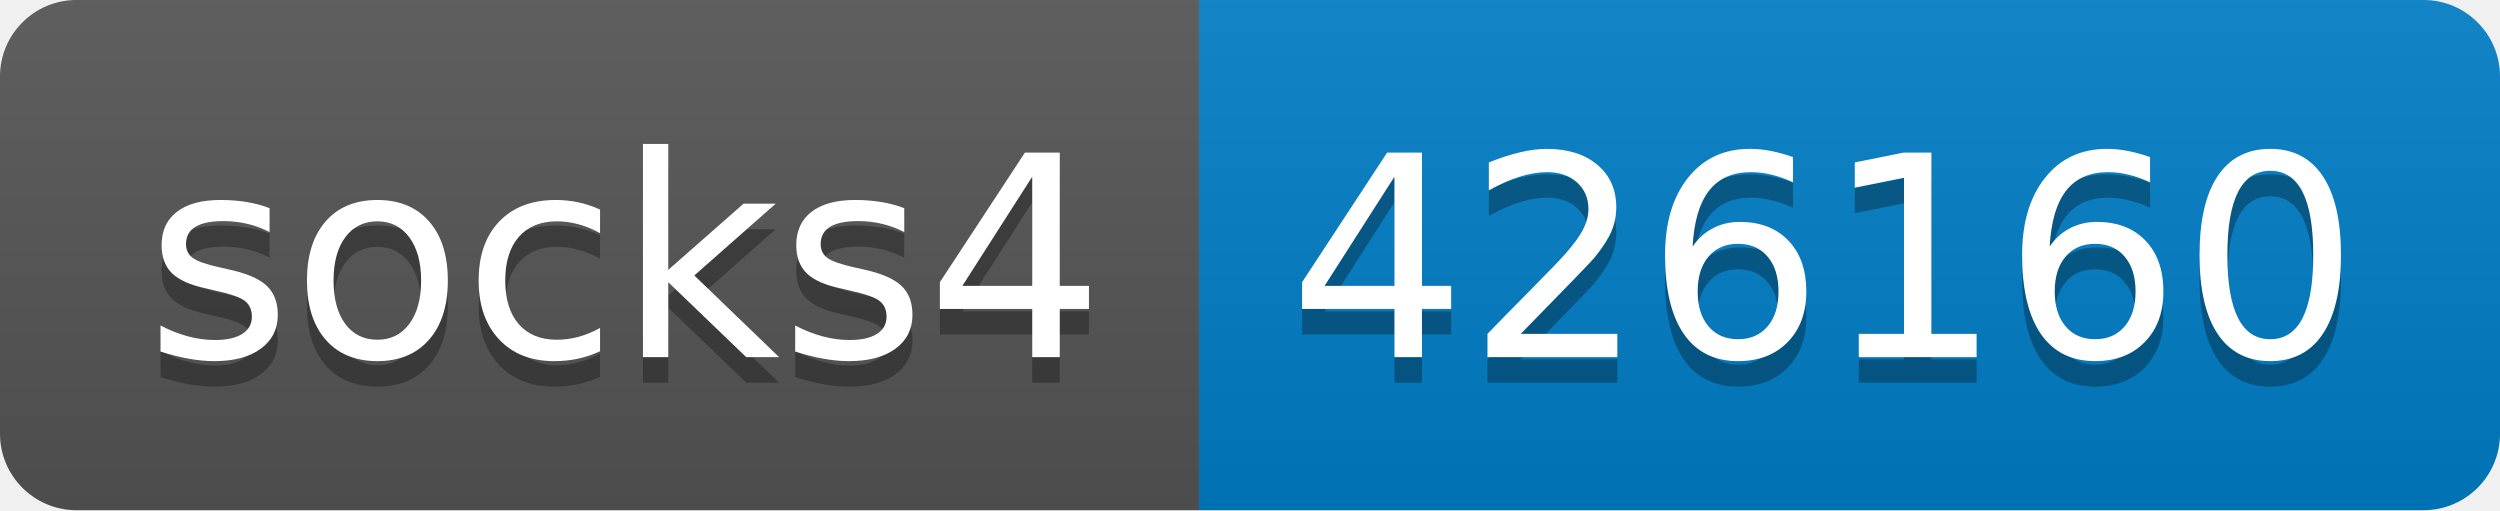
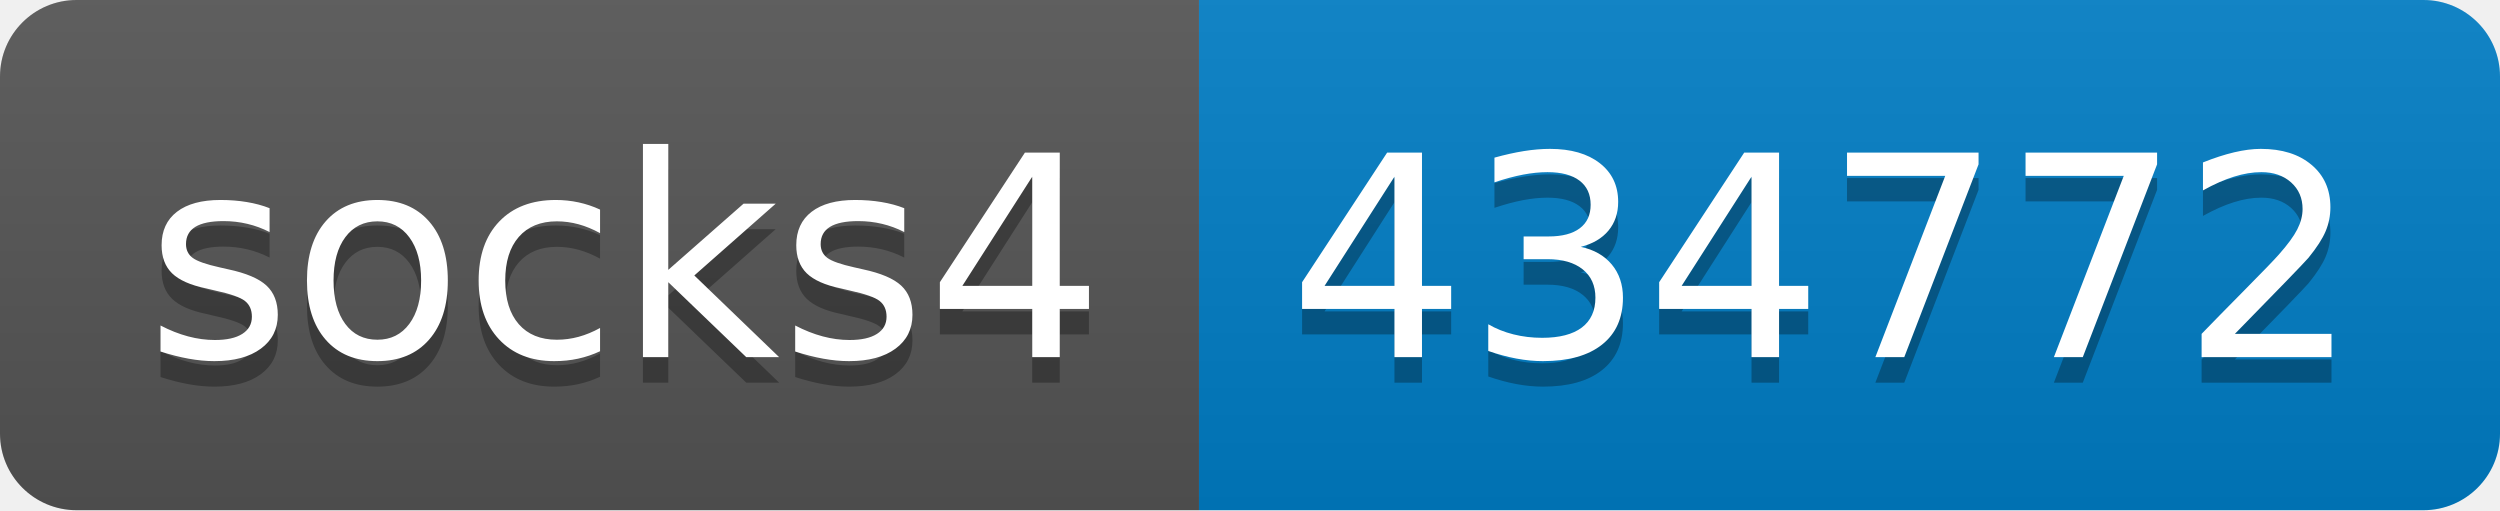
- <svg xmlns="http://www.w3.org/2000/svg" width="98" height="20" role="img" aria-label="socks4: 426160">
+ <svg xmlns="http://www.w3.org/2000/svg" width="98" height="20" role="img" aria-label="socks4: 434772">
  <linearGradient id="s" x2="0" y2="100%">
    <stop offset="0" stop-color="#bbb" stop-opacity=".1" />
    <stop offset="1" stop-opacity=".1" />
  </linearGradient>
  <clipPath id="r">
    <rect width="98" height="20" rx="3" fill="#fff" />
  </clipPath>
  <g clip-path="url(#r)">
    <rect width="47" height="20" fill="#555" />
    <rect x="47" width="51" height="20" fill="#007ec6" />
    <rect width="98" height="20" fill="url(#s)" />
  </g>
  <g fill="#fff" text-anchor="middle" font-family="Verdana,Geneva,DejaVu Sans,sans-serif" text-rendering="geometricPrecision" font-size="110">
    <text aria-hidden="true" x="245" y="150" fill="#010101" fill-opacity=".3" transform="scale(.1)" textLength="370">socks4</text>
    <text x="245" y="140" transform="scale(.1)" fill="#fff" textLength="370">socks4</text>
-     <text aria-hidden="true" x="715" y="150" fill="#010101" fill-opacity=".3" transform="scale(.1)" textLength="410">426160</text>
-     <text x="715" y="140" transform="scale(.1)" fill="#fff" textLength="410">426160</text>
+     <text aria-hidden="true" x="715" y="150" fill="#010101" fill-opacity=".3" transform="scale(.1)" textLength="410">434772</text>
+     <text x="715" y="140" transform="scale(.1)" fill="#fff" textLength="410">434772</text>
  </g>
</svg>
